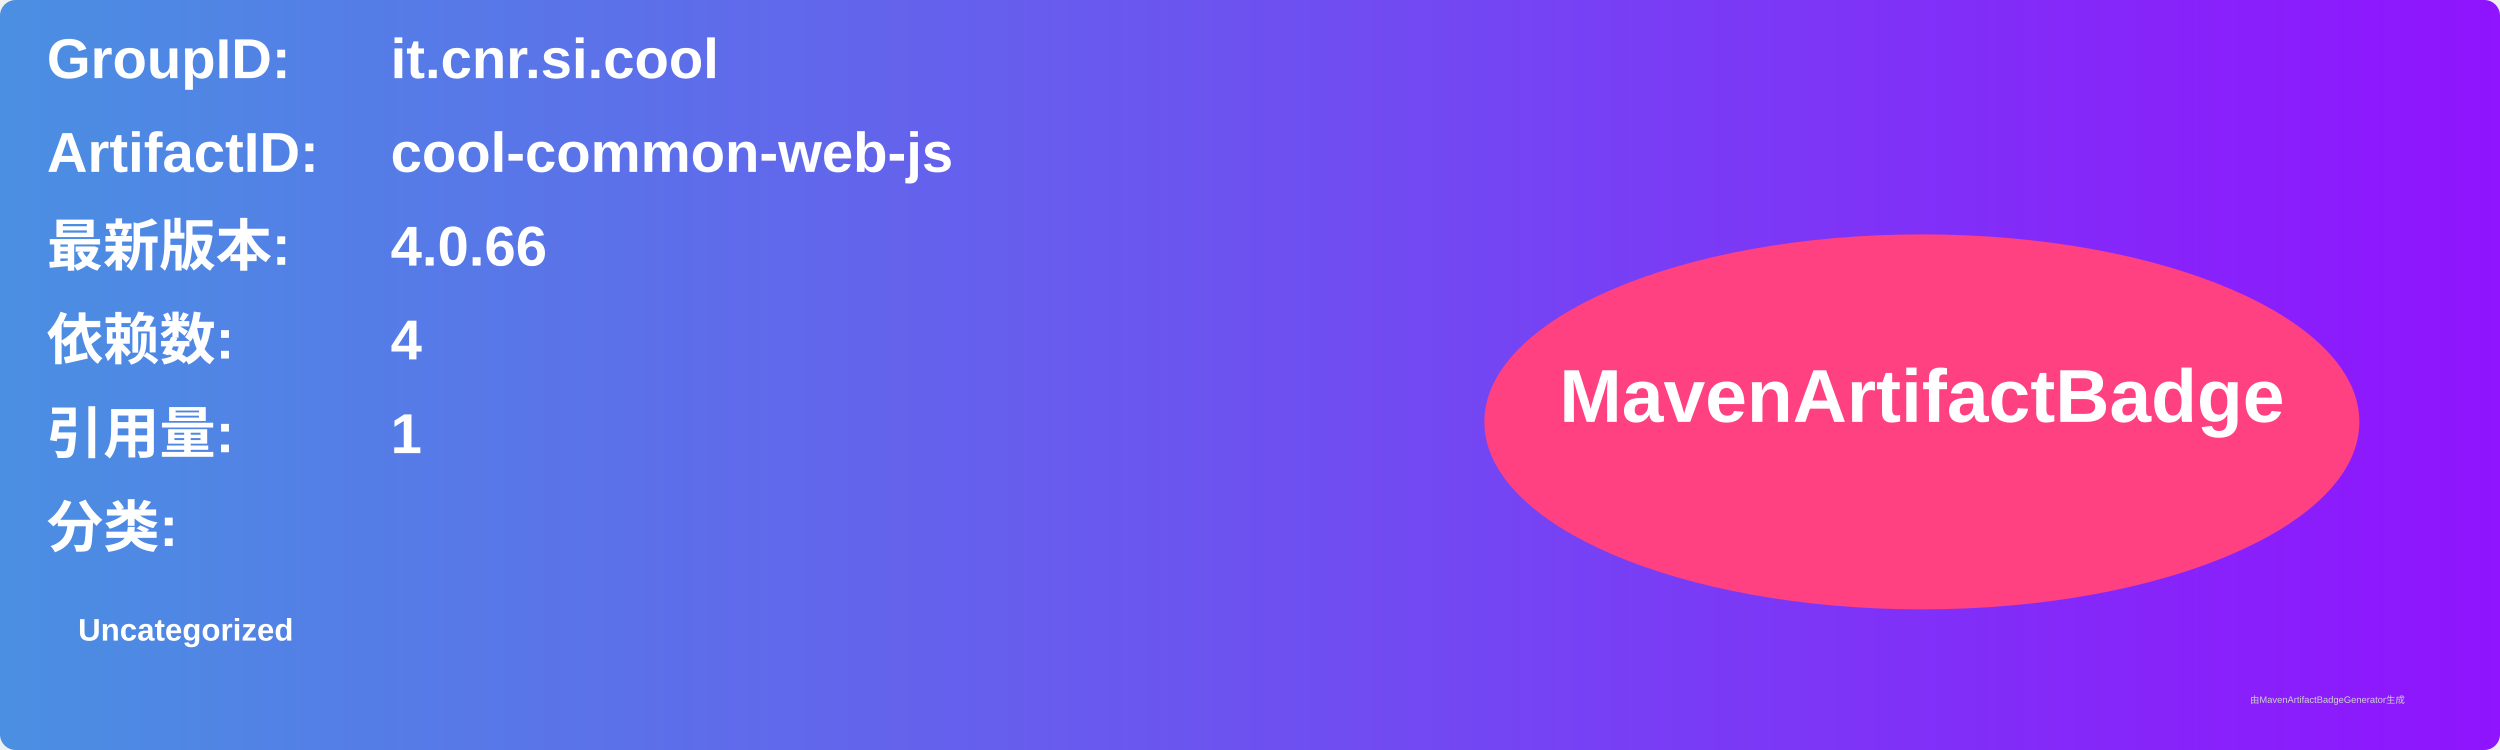
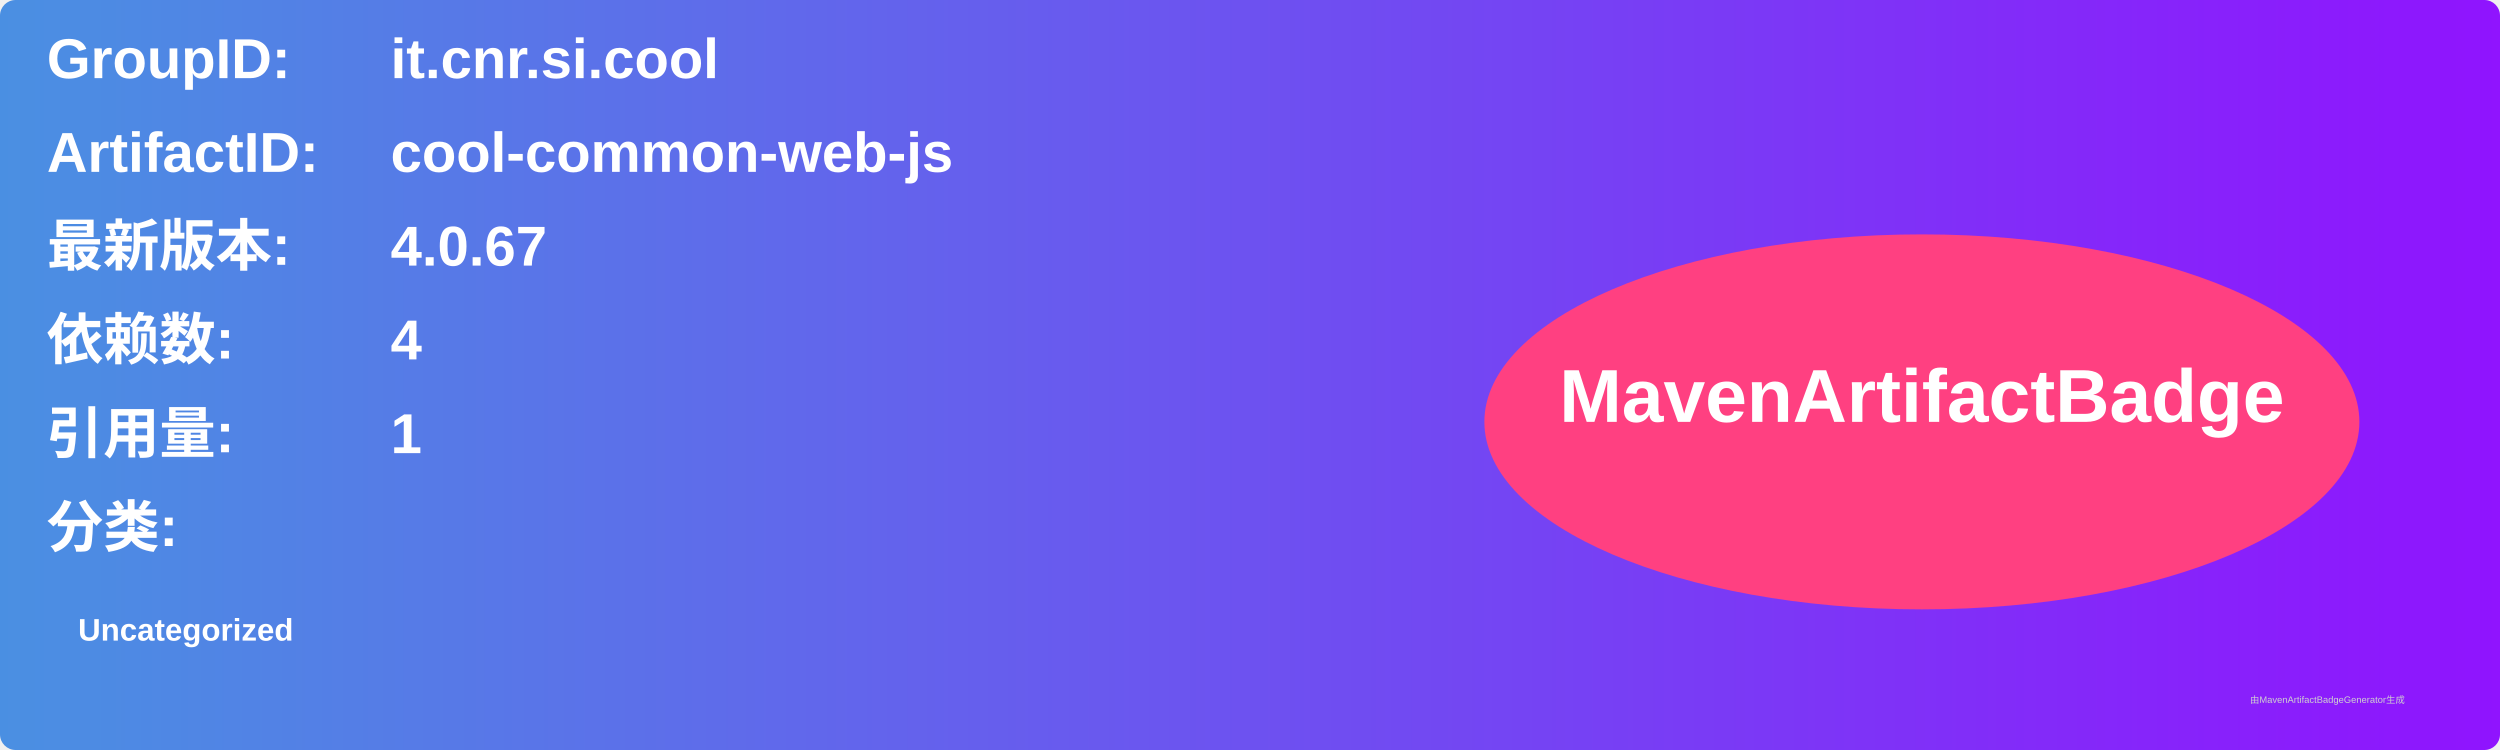
<svg xmlns="http://www.w3.org/2000/svg" width="800" height="240" viewBox="0 0 800 240">
  <linearGradient id="grad" x1="0%" y1="0%" x2="100%" y2="0%">
    <stop offset="0%" stop-color="#4a90e2" />
    <stop offset="100%" stop-color="#9013fe" />
  </linearGradient>
  <rect width="100%" height="100%" rx="5" ry="5" fill="url(#grad)" />
  <g transform="translate(15, 15)">
    <text x="0" y="10" font-family="Arial" font-size="18" fill="white" font-weight="bold" width="260">GroupID:</text>
    <text x="110" y="10" font-family="Arial" font-size="18" fill="white" font-weight="bold" width="460">it.cnr.si.cool</text>
    <text x="0" y="40" font-family="Arial" font-size="18" fill="white" font-weight="bold" width="260">ArtifactID:</text>
    <text x="110" y="40" font-family="Arial" font-size="18" fill="white" font-weight="bold" width="460">cool-common-web-js</text>
    <text x="0" y="70" font-family="Arial" font-size="18" fill="white" font-weight="bold">最新版本:</text>
    <text x="110" y="70" font-family="Arial" font-size="18" fill="white" font-weight="bold">
-       <tspan font-weight="bold">4.0.66</tspan>
+       <tspan font-weight="bold">4.0.67</tspan>
    </text>
    <text x="0" y="100" font-family="Arial" font-size="18" fill="white" font-weight="bold">依赖数: </text>
    <text x="110" y="100" font-family="Arial" font-size="18" fill="white">
      <tspan font-weight="bold">4</tspan>
    </text>
    <text x="0" y="130" font-family="Arial" font-size="18" fill="white" font-weight="bold">引用量: </text>
    <text x="110" y="130" font-family="Arial" font-size="18" fill="white">
      <tspan font-weight="bold">1</tspan>
    </text>
    <text x="0" y="160" font-family="Arial" font-size="18" fill="white" font-weight="bold">分类:</text>
    <text x="10" y="190" font-family="Arial" font-size="10" fill="white">
      <tspan font-weight="bold">Uncategorized</tspan>
    </text>
    <ellipse cx="600" cy="120" rx="140" ry="60" fill="#ff4081" />
    <text x="600" y="120" text-anchor="middle" font-family="Arial" font-size="24" fill="white" font-weight="bold">MavenArtifactBadge</text>
  </g>
  <text x="720" y="225" font-family="Arial" font-size="3" fill="#d0d0d0">由MavenArtifactBadgeGenerator生成</text>
</svg>
